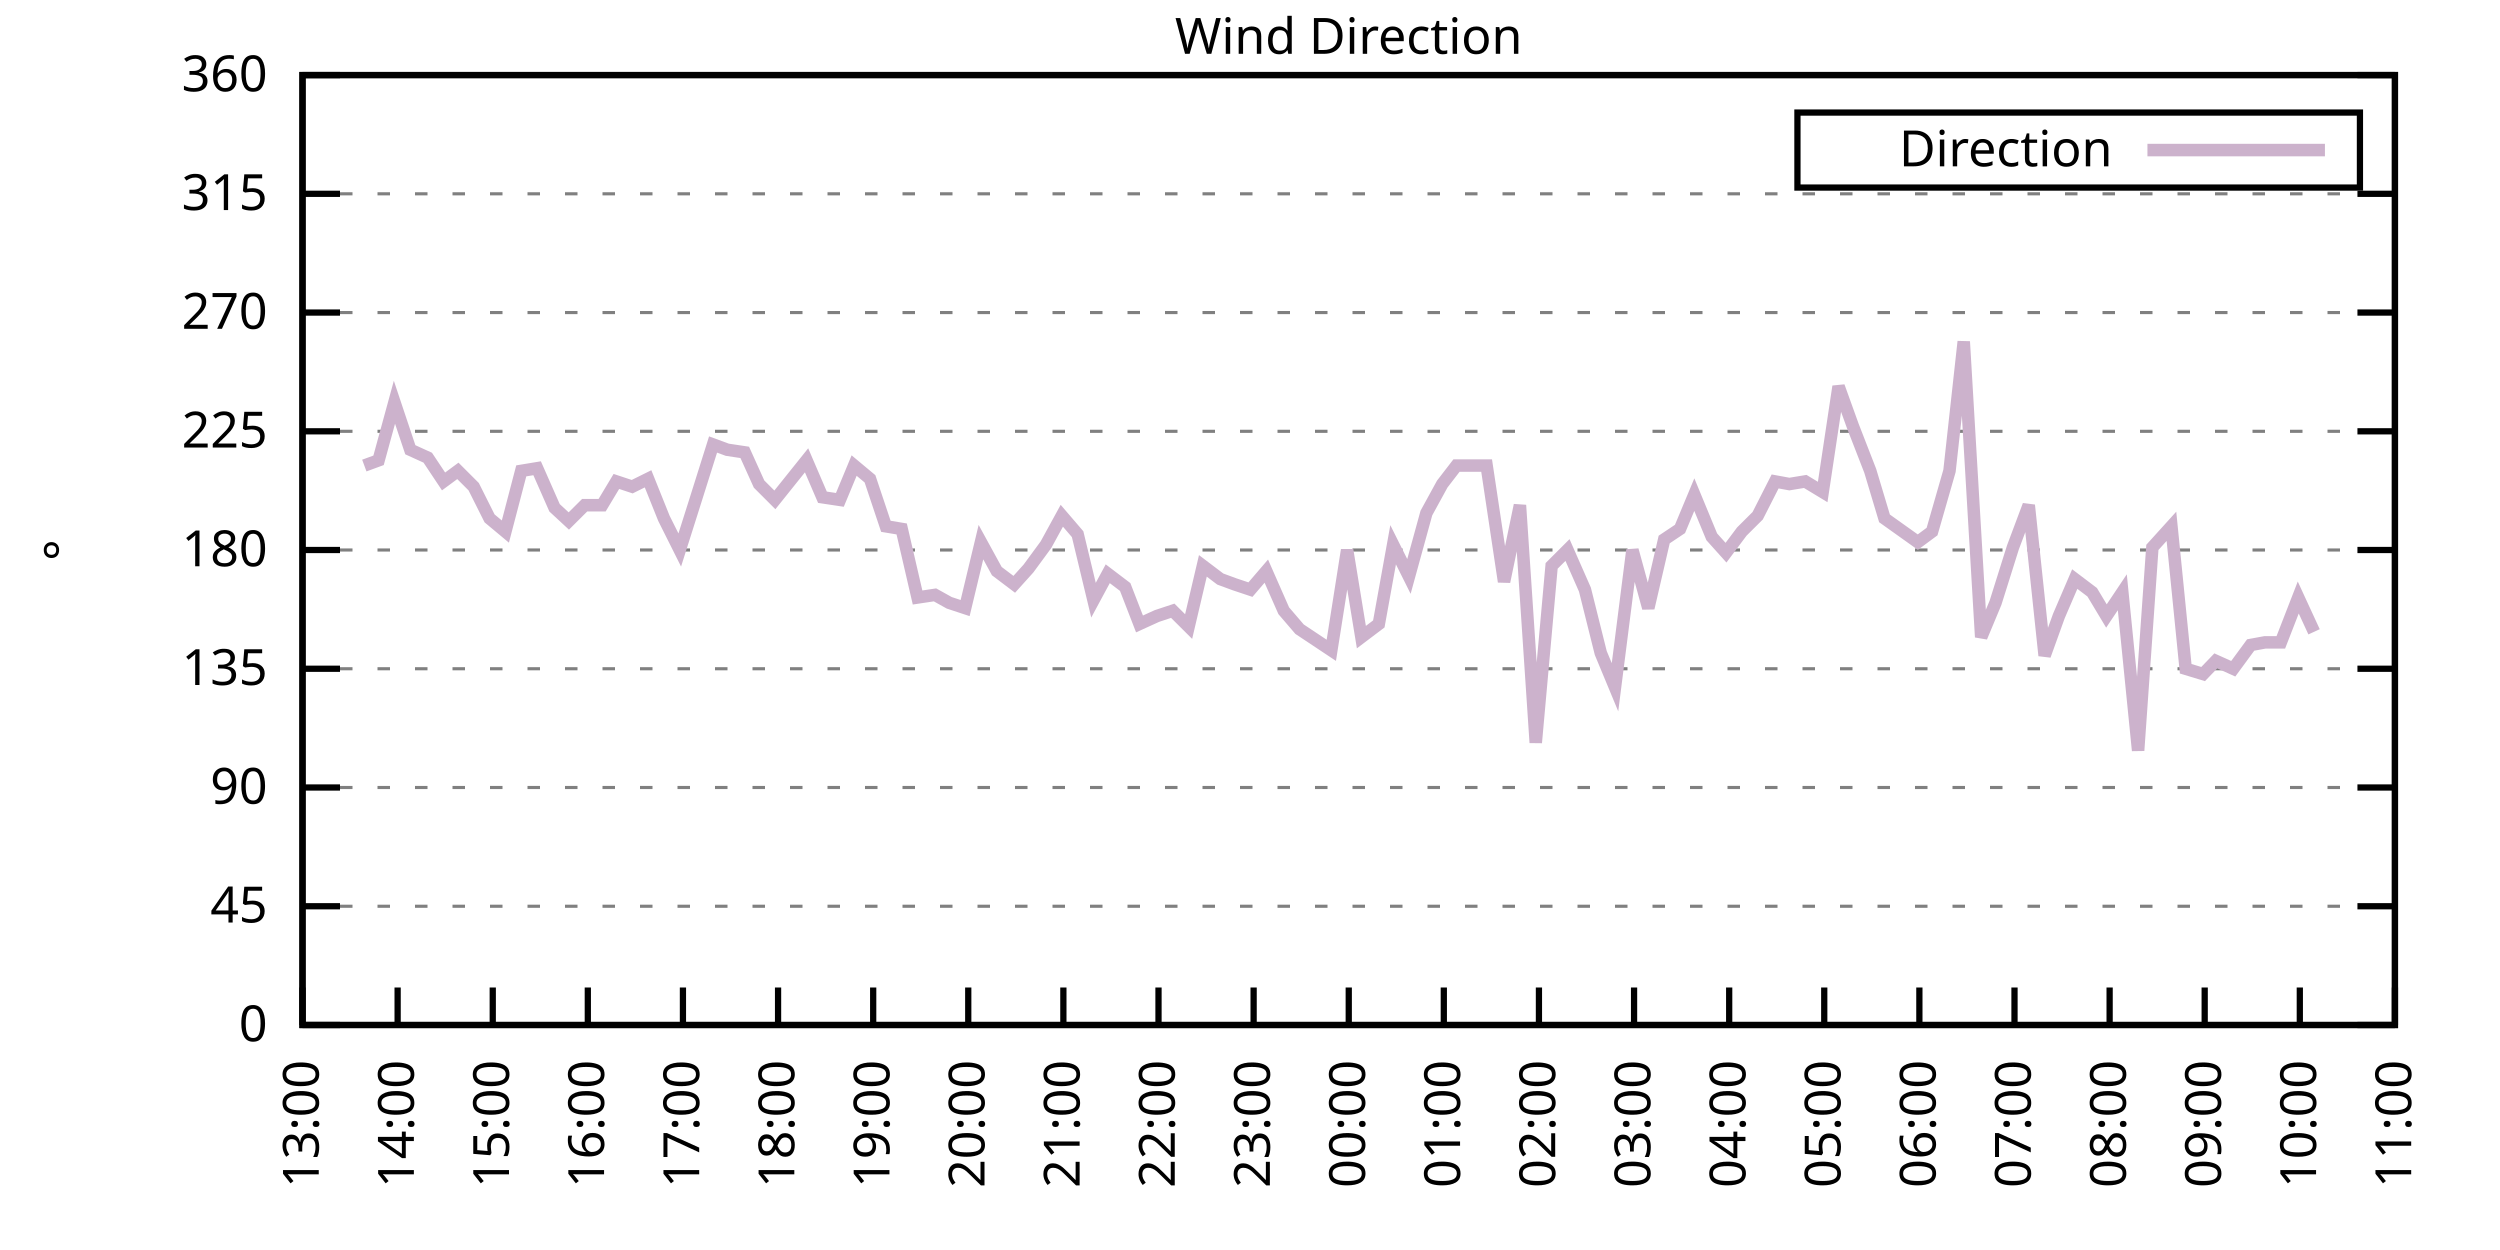
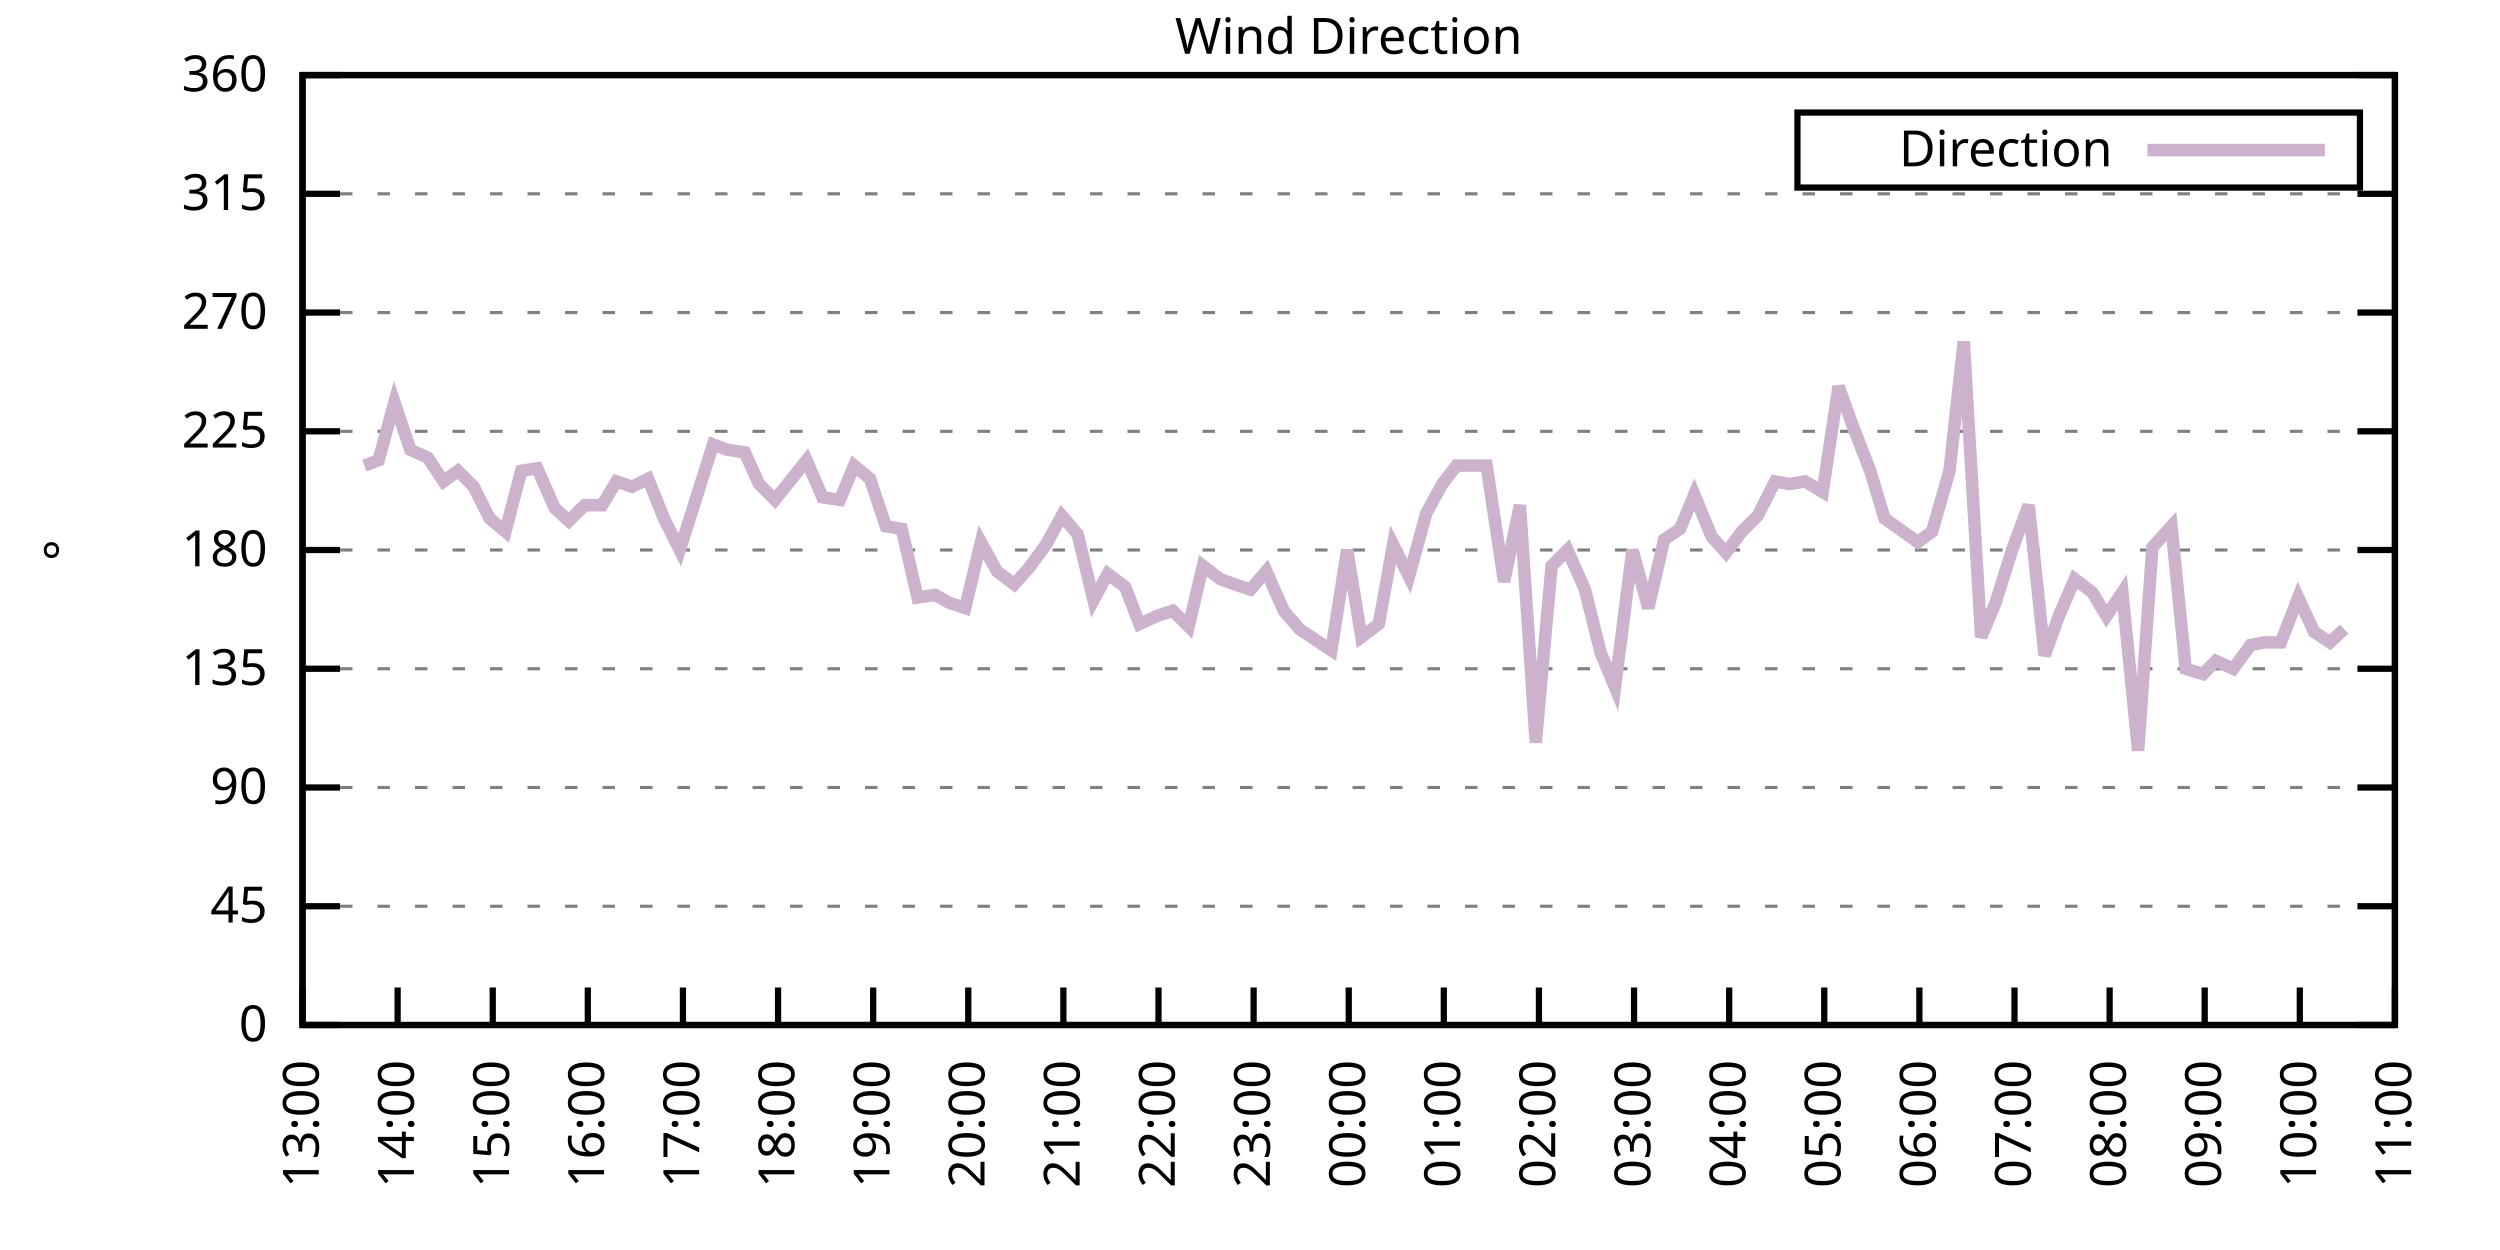
<svg xmlns="http://www.w3.org/2000/svg" xmlns:xlink="http://www.w3.org/1999/xlink" width="400" height="200" viewBox="0 0 400 200">
  <g id="gnuplot_canvas">
    <rect x="0" y="0" width="400" height="200" fill="none" />
    <defs>
      <circle id="gpDot" r="0.5" stroke-width="0.5" stroke="currentColor" />
      <path id="gpPt0" stroke-width="0.333" stroke="currentColor" d="M-1,0 h2 M0,-1 v2" />
      <path id="gpPt1" stroke-width="0.333" stroke="currentColor" d="M-1,-1 L1,1 M1,-1 L-1,1" />
      <path id="gpPt2" stroke-width="0.333" stroke="currentColor" d="M-1,0 L1,0 M0,-1 L0,1 M-1,-1 L1,1 M-1,1 L1,-1" />
      <rect id="gpPt3" stroke-width="0.333" stroke="currentColor" x="-1" y="-1" width="2" height="2" />
      <rect id="gpPt4" stroke-width="0.333" stroke="currentColor" fill="currentColor" x="-1" y="-1" width="2" height="2" />
      <circle id="gpPt5" stroke-width="0.333" stroke="currentColor" cx="0" cy="0" r="1" />
      <use xlink:href="#gpPt5" id="gpPt6" fill="currentColor" stroke="none" />
      <path id="gpPt7" stroke-width="0.333" stroke="currentColor" d="M0,-1.33 L-1.33,0.67 L1.33,0.67 z" />
      <use xlink:href="#gpPt7" id="gpPt8" fill="currentColor" stroke="none" />
      <use xlink:href="#gpPt7" id="gpPt9" stroke="currentColor" transform="rotate(180)" />
      <use xlink:href="#gpPt9" id="gpPt10" fill="currentColor" stroke="none" />
      <use xlink:href="#gpPt3" id="gpPt11" stroke="currentColor" transform="rotate(45)" />
      <use xlink:href="#gpPt11" id="gpPt12" fill="currentColor" stroke="none" />
      <path id="gpPt13" stroke-width="0.333" stroke="currentColor" d="M0,1.330 L1.265,0.411 L0.782,-1.067 L-0.782,-1.076 L-1.265,0.411 z" />
      <use xlink:href="#gpPt13" id="gpPt14" fill="currentColor" stroke="none" />
      <filter id="textbox" filterUnits="objectBoundingBox" x="0" y="0" height="1" width="1">
        <feFlood flood-color="white" flood-opacity="1" result="bgnd" />
        <feComposite in="SourceGraphic" in2="bgnd" operator="atop" />
      </filter>
      <filter id="greybox" filterUnits="objectBoundingBox" x="0" y="0" height="1" width="1">
        <feFlood flood-color="lightgrey" flood-opacity="1" result="grey" />
        <feComposite in="SourceGraphic" in2="grey" operator="atop" />
      </filter>
    </defs>
    <g fill="none" color="white" stroke="currentColor" stroke-width="1.00" stroke-linecap="butt" stroke-linejoin="miter">
</g>
    <g fill="none" color="black" stroke="currentColor" stroke-width="1.00" stroke-linecap="butt" stroke-linejoin="miter">
      <g stroke="none" shape-rendering="crispEdges">
        <polygon fill="rgb(255, 255, 255)" points="48.40,164.00 383.18,164.00 383.18,12.02 48.40,12.02 " />
      </g>
    </g>
    <g fill="none" color="black" stroke="currentColor" stroke-width="1.00" stroke-linecap="butt" stroke-linejoin="miter">
</g>
    <g fill="none" color="black" stroke="black" stroke-width="0.50" stroke-linecap="butt" stroke-linejoin="miter">
</g>
    <g fill="none" color="gray" stroke="currentColor" stroke-width="0.50" stroke-linecap="butt" stroke-linejoin="miter">
      <path stroke="gray" stroke-dasharray="2,4" class="gridline" d="M48.40,164.00 L383.19,164.00  " />
    </g>
    <g fill="none" color="gray" stroke="gray" stroke-width="1.00" stroke-linecap="butt" stroke-linejoin="miter">
</g>
    <g fill="none" color="black" stroke="currentColor" stroke-width="1.00" stroke-linecap="butt" stroke-linejoin="miter">
      <path stroke="black" d="M48.40,164.00 L54.40,164.00 M383.19,164.00 L377.19,164.00  " />
      <g transform="translate(42.80,166.60)" stroke="none" fill="black" font-family="Sans" font-size="8.00" text-anchor="end">
        <text>
          <tspan font-family="Sans"> 0</tspan>
        </text>
      </g>
    </g>
    <g fill="none" color="black" stroke="currentColor" stroke-width="1.00" stroke-linecap="butt" stroke-linejoin="miter">
</g>
    <g fill="none" color="black" stroke="black" stroke-width="0.50" stroke-linecap="butt" stroke-linejoin="miter">
</g>
    <g fill="none" color="gray" stroke="currentColor" stroke-width="0.50" stroke-linecap="butt" stroke-linejoin="miter">
      <path stroke="gray" stroke-dasharray="2,4" class="gridline" d="M48.40,145.00 L383.19,145.00  " />
    </g>
    <g fill="none" color="gray" stroke="gray" stroke-width="1.00" stroke-linecap="butt" stroke-linejoin="miter">
</g>
    <g fill="none" color="black" stroke="currentColor" stroke-width="1.00" stroke-linecap="butt" stroke-linejoin="miter">
      <path stroke="black" d="M48.40,145.00 L54.40,145.00 M383.19,145.00 L377.19,145.00  " />
      <g transform="translate(42.80,147.60)" stroke="none" fill="black" font-family="Sans" font-size="8.00" text-anchor="end">
        <text>
          <tspan font-family="Sans"> 45</tspan>
        </text>
      </g>
    </g>
    <g fill="none" color="black" stroke="currentColor" stroke-width="1.00" stroke-linecap="butt" stroke-linejoin="miter">
</g>
    <g fill="none" color="black" stroke="black" stroke-width="0.50" stroke-linecap="butt" stroke-linejoin="miter">
</g>
    <g fill="none" color="gray" stroke="currentColor" stroke-width="0.50" stroke-linecap="butt" stroke-linejoin="miter">
      <path stroke="gray" stroke-dasharray="2,4" class="gridline" d="M48.40,126.00 L383.19,126.00  " />
    </g>
    <g fill="none" color="gray" stroke="gray" stroke-width="1.00" stroke-linecap="butt" stroke-linejoin="miter">
</g>
    <g fill="none" color="black" stroke="currentColor" stroke-width="1.00" stroke-linecap="butt" stroke-linejoin="miter">
      <path stroke="black" d="M48.40,126.00 L54.40,126.00 M383.19,126.00 L377.19,126.00  " />
      <g transform="translate(42.80,128.60)" stroke="none" fill="black" font-family="Sans" font-size="8.00" text-anchor="end">
        <text>
          <tspan font-family="Sans"> 90</tspan>
        </text>
      </g>
    </g>
    <g fill="none" color="black" stroke="currentColor" stroke-width="1.00" stroke-linecap="butt" stroke-linejoin="miter">
</g>
    <g fill="none" color="black" stroke="black" stroke-width="0.50" stroke-linecap="butt" stroke-linejoin="miter">
</g>
    <g fill="none" color="gray" stroke="currentColor" stroke-width="0.50" stroke-linecap="butt" stroke-linejoin="miter">
      <path stroke="gray" stroke-dasharray="2,4" class="gridline" d="M48.40,107.00 L383.19,107.00  " />
    </g>
    <g fill="none" color="gray" stroke="gray" stroke-width="1.00" stroke-linecap="butt" stroke-linejoin="miter">
</g>
    <g fill="none" color="black" stroke="currentColor" stroke-width="1.00" stroke-linecap="butt" stroke-linejoin="miter">
      <path stroke="black" d="M48.40,107.00 L54.40,107.00 M383.19,107.00 L377.19,107.00  " />
      <g transform="translate(42.80,109.60)" stroke="none" fill="black" font-family="Sans" font-size="8.00" text-anchor="end">
        <text>
          <tspan font-family="Sans"> 135</tspan>
        </text>
      </g>
    </g>
    <g fill="none" color="black" stroke="currentColor" stroke-width="1.00" stroke-linecap="butt" stroke-linejoin="miter">
</g>
    <g fill="none" color="black" stroke="black" stroke-width="0.50" stroke-linecap="butt" stroke-linejoin="miter">
</g>
    <g fill="none" color="gray" stroke="currentColor" stroke-width="0.50" stroke-linecap="butt" stroke-linejoin="miter">
      <path stroke="gray" stroke-dasharray="2,4" class="gridline" d="M48.40,88.00 L383.19,88.00  " />
    </g>
    <g fill="none" color="gray" stroke="gray" stroke-width="1.00" stroke-linecap="butt" stroke-linejoin="miter">
</g>
    <g fill="none" color="black" stroke="currentColor" stroke-width="1.00" stroke-linecap="butt" stroke-linejoin="miter">
      <path stroke="black" d="M48.40,88.00 L54.40,88.00 M383.19,88.00 L377.19,88.00  " />
      <g transform="translate(42.80,90.60)" stroke="none" fill="black" font-family="Sans" font-size="8.00" text-anchor="end">
        <text>
          <tspan font-family="Sans"> 180</tspan>
        </text>
      </g>
    </g>
    <g fill="none" color="black" stroke="currentColor" stroke-width="1.00" stroke-linecap="butt" stroke-linejoin="miter">
</g>
    <g fill="none" color="black" stroke="black" stroke-width="0.50" stroke-linecap="butt" stroke-linejoin="miter">
</g>
    <g fill="none" color="gray" stroke="currentColor" stroke-width="0.50" stroke-linecap="butt" stroke-linejoin="miter">
      <path stroke="gray" stroke-dasharray="2,4" class="gridline" d="M48.40,69.01 L383.19,69.01  " />
    </g>
    <g fill="none" color="gray" stroke="gray" stroke-width="1.00" stroke-linecap="butt" stroke-linejoin="miter">
</g>
    <g fill="none" color="black" stroke="currentColor" stroke-width="1.00" stroke-linecap="butt" stroke-linejoin="miter">
      <path stroke="black" d="M48.40,69.01 L54.40,69.01 M383.19,69.01 L377.19,69.01  " />
      <g transform="translate(42.80,71.61)" stroke="none" fill="black" font-family="Sans" font-size="8.00" text-anchor="end">
        <text>
          <tspan font-family="Sans"> 225</tspan>
        </text>
      </g>
    </g>
    <g fill="none" color="black" stroke="currentColor" stroke-width="1.00" stroke-linecap="butt" stroke-linejoin="miter">
</g>
    <g fill="none" color="black" stroke="black" stroke-width="0.50" stroke-linecap="butt" stroke-linejoin="miter">
</g>
    <g fill="none" color="gray" stroke="currentColor" stroke-width="0.50" stroke-linecap="butt" stroke-linejoin="miter">
      <path stroke="gray" stroke-dasharray="2,4" class="gridline" d="M48.40,50.01 L383.19,50.01  " />
    </g>
    <g fill="none" color="gray" stroke="gray" stroke-width="1.00" stroke-linecap="butt" stroke-linejoin="miter">
</g>
    <g fill="none" color="black" stroke="currentColor" stroke-width="1.00" stroke-linecap="butt" stroke-linejoin="miter">
      <path stroke="black" d="M48.40,50.01 L54.40,50.01 M383.19,50.01 L377.19,50.01  " />
      <g transform="translate(42.80,52.61)" stroke="none" fill="black" font-family="Sans" font-size="8.00" text-anchor="end">
        <text>
          <tspan font-family="Sans"> 270</tspan>
        </text>
      </g>
    </g>
    <g fill="none" color="black" stroke="currentColor" stroke-width="1.00" stroke-linecap="butt" stroke-linejoin="miter">
</g>
    <g fill="none" color="black" stroke="black" stroke-width="0.50" stroke-linecap="butt" stroke-linejoin="miter">
</g>
    <g fill="none" color="gray" stroke="currentColor" stroke-width="0.50" stroke-linecap="butt" stroke-linejoin="miter">
      <path stroke="gray" stroke-dasharray="2,4" class="gridline" d="M48.40,31.01 L383.19,31.01  " />
    </g>
    <g fill="none" color="gray" stroke="gray" stroke-width="1.00" stroke-linecap="butt" stroke-linejoin="miter">
</g>
    <g fill="none" color="black" stroke="currentColor" stroke-width="1.00" stroke-linecap="butt" stroke-linejoin="miter">
      <path stroke="black" d="M48.40,31.01 L54.40,31.01 M383.19,31.01 L377.19,31.01  " />
      <g transform="translate(42.80,33.61)" stroke="none" fill="black" font-family="Sans" font-size="8.00" text-anchor="end">
        <text>
          <tspan font-family="Sans"> 315</tspan>
        </text>
      </g>
    </g>
    <g fill="none" color="black" stroke="currentColor" stroke-width="1.00" stroke-linecap="butt" stroke-linejoin="miter">
</g>
    <g fill="none" color="black" stroke="black" stroke-width="0.50" stroke-linecap="butt" stroke-linejoin="miter">
</g>
    <g fill="none" color="gray" stroke="currentColor" stroke-width="0.50" stroke-linecap="butt" stroke-linejoin="miter">
      <path stroke="gray" stroke-dasharray="2,4" class="gridline" d="M48.40,12.01 L383.19,12.01  " />
    </g>
    <g fill="none" color="gray" stroke="gray" stroke-width="1.00" stroke-linecap="butt" stroke-linejoin="miter">
</g>
    <g fill="none" color="black" stroke="currentColor" stroke-width="1.00" stroke-linecap="butt" stroke-linejoin="miter">
      <path stroke="black" d="M48.40,12.01 L54.40,12.01 M383.19,12.01 L377.19,12.01  " />
      <g transform="translate(42.80,14.61)" stroke="none" fill="black" font-family="Sans" font-size="8.00" text-anchor="end">
        <text>
          <tspan font-family="Sans"> 360</tspan>
        </text>
      </g>
    </g>
    <g fill="none" color="black" stroke="currentColor" stroke-width="1.00" stroke-linecap="butt" stroke-linejoin="miter">
      <path stroke="black" d="M48.40,164.00 L48.40,158.00  " />
      <g transform="translate(51.00,169.60) rotate(270.00)" stroke="none" fill="black" font-family="Sans" font-size="8.00" text-anchor="end">
        <text>
          <tspan font-family="Sans">13:00</tspan>
        </text>
      </g>
    </g>
    <g fill="none" color="black" stroke="currentColor" stroke-width="1.00" stroke-linecap="butt" stroke-linejoin="miter">
      <path stroke="black" d="M63.62,164.00 L63.62,158.00  " />
      <g transform="translate(66.22,169.60) rotate(270.00)" stroke="none" fill="black" font-family="Sans" font-size="8.00" text-anchor="end">
        <text>
          <tspan font-family="Sans">14:00</tspan>
        </text>
      </g>
    </g>
    <g fill="none" color="black" stroke="currentColor" stroke-width="1.00" stroke-linecap="butt" stroke-linejoin="miter">
      <path stroke="black" d="M78.84,164.00 L78.84,158.00  " />
      <g transform="translate(81.44,169.60) rotate(270.00)" stroke="none" fill="black" font-family="Sans" font-size="8.00" text-anchor="end">
        <text>
          <tspan font-family="Sans">15:00</tspan>
        </text>
      </g>
    </g>
    <g fill="none" color="black" stroke="currentColor" stroke-width="1.00" stroke-linecap="butt" stroke-linejoin="miter">
      <path stroke="black" d="M94.05,164.00 L94.05,158.00  " />
      <g transform="translate(96.65,169.60) rotate(270.00)" stroke="none" fill="black" font-family="Sans" font-size="8.00" text-anchor="end">
        <text>
          <tspan font-family="Sans">16:00</tspan>
        </text>
      </g>
    </g>
    <g fill="none" color="black" stroke="currentColor" stroke-width="1.00" stroke-linecap="butt" stroke-linejoin="miter">
      <path stroke="black" d="M109.27,164.00 L109.27,158.00  " />
      <g transform="translate(111.87,169.60) rotate(270.00)" stroke="none" fill="black" font-family="Sans" font-size="8.00" text-anchor="end">
        <text>
          <tspan font-family="Sans">17:00</tspan>
        </text>
      </g>
    </g>
    <g fill="none" color="black" stroke="currentColor" stroke-width="1.00" stroke-linecap="butt" stroke-linejoin="miter">
      <path stroke="black" d="M124.49,164.00 L124.49,158.00  " />
      <g transform="translate(127.09,169.60) rotate(270.00)" stroke="none" fill="black" font-family="Sans" font-size="8.00" text-anchor="end">
        <text>
          <tspan font-family="Sans">18:00</tspan>
        </text>
      </g>
    </g>
    <g fill="none" color="black" stroke="currentColor" stroke-width="1.00" stroke-linecap="butt" stroke-linejoin="miter">
      <path stroke="black" d="M139.71,164.00 L139.71,158.00  " />
      <g transform="translate(142.31,169.60) rotate(270.00)" stroke="none" fill="black" font-family="Sans" font-size="8.00" text-anchor="end">
        <text>
          <tspan font-family="Sans">19:00</tspan>
        </text>
      </g>
    </g>
    <g fill="none" color="black" stroke="currentColor" stroke-width="1.00" stroke-linecap="butt" stroke-linejoin="miter">
      <path stroke="black" d="M154.92,164.00 L154.92,158.00  " />
      <g transform="translate(157.52,169.60) rotate(270.00)" stroke="none" fill="black" font-family="Sans" font-size="8.00" text-anchor="end">
        <text>
          <tspan font-family="Sans">20:00</tspan>
        </text>
      </g>
    </g>
    <g fill="none" color="black" stroke="currentColor" stroke-width="1.00" stroke-linecap="butt" stroke-linejoin="miter">
      <path stroke="black" d="M170.14,164.00 L170.14,158.00  " />
      <g transform="translate(172.74,169.60) rotate(270.00)" stroke="none" fill="black" font-family="Sans" font-size="8.00" text-anchor="end">
        <text>
          <tspan font-family="Sans">21:00</tspan>
        </text>
      </g>
    </g>
    <g fill="none" color="black" stroke="currentColor" stroke-width="1.00" stroke-linecap="butt" stroke-linejoin="miter">
      <path stroke="black" d="M185.36,164.00 L185.36,158.00  " />
      <g transform="translate(187.96,169.60) rotate(270.00)" stroke="none" fill="black" font-family="Sans" font-size="8.00" text-anchor="end">
        <text>
          <tspan font-family="Sans">22:00</tspan>
        </text>
      </g>
    </g>
    <g fill="none" color="black" stroke="currentColor" stroke-width="1.00" stroke-linecap="butt" stroke-linejoin="miter">
      <path stroke="black" d="M200.58,164.00 L200.58,158.00  " />
      <g transform="translate(203.18,169.60) rotate(270.00)" stroke="none" fill="black" font-family="Sans" font-size="8.00" text-anchor="end">
        <text>
          <tspan font-family="Sans">23:00</tspan>
        </text>
      </g>
    </g>
    <g fill="none" color="black" stroke="currentColor" stroke-width="1.00" stroke-linecap="butt" stroke-linejoin="miter">
      <path stroke="black" d="M215.80,164.00 L215.80,158.00  " />
      <g transform="translate(218.40,169.60) rotate(270.00)" stroke="none" fill="black" font-family="Sans" font-size="8.00" text-anchor="end">
        <text>
          <tspan font-family="Sans">00:00</tspan>
        </text>
      </g>
    </g>
    <g fill="none" color="black" stroke="currentColor" stroke-width="1.00" stroke-linecap="butt" stroke-linejoin="miter">
      <path stroke="black" d="M231.01,164.00 L231.01,158.00  " />
      <g transform="translate(233.61,169.60) rotate(270.00)" stroke="none" fill="black" font-family="Sans" font-size="8.00" text-anchor="end">
        <text>
          <tspan font-family="Sans">01:00</tspan>
        </text>
      </g>
    </g>
    <g fill="none" color="black" stroke="currentColor" stroke-width="1.00" stroke-linecap="butt" stroke-linejoin="miter">
      <path stroke="black" d="M246.23,164.00 L246.23,158.00  " />
      <g transform="translate(248.83,169.60) rotate(270.00)" stroke="none" fill="black" font-family="Sans" font-size="8.00" text-anchor="end">
        <text>
          <tspan font-family="Sans">02:00</tspan>
        </text>
      </g>
    </g>
    <g fill="none" color="black" stroke="currentColor" stroke-width="1.00" stroke-linecap="butt" stroke-linejoin="miter">
      <path stroke="black" d="M261.45,164.00 L261.45,158.00  " />
      <g transform="translate(264.05,169.60) rotate(270.00)" stroke="none" fill="black" font-family="Sans" font-size="8.00" text-anchor="end">
        <text>
          <tspan font-family="Sans">03:00</tspan>
        </text>
      </g>
    </g>
    <g fill="none" color="black" stroke="currentColor" stroke-width="1.00" stroke-linecap="butt" stroke-linejoin="miter">
      <path stroke="black" d="M276.67,164.00 L276.67,158.00  " />
      <g transform="translate(279.27,169.60) rotate(270.00)" stroke="none" fill="black" font-family="Sans" font-size="8.00" text-anchor="end">
        <text>
          <tspan font-family="Sans">04:00</tspan>
        </text>
      </g>
    </g>
    <g fill="none" color="black" stroke="currentColor" stroke-width="1.00" stroke-linecap="butt" stroke-linejoin="miter">
      <path stroke="black" d="M291.88,164.00 L291.88,158.00  " />
      <g transform="translate(294.48,169.60) rotate(270.00)" stroke="none" fill="black" font-family="Sans" font-size="8.00" text-anchor="end">
        <text>
          <tspan font-family="Sans">05:00</tspan>
        </text>
      </g>
    </g>
    <g fill="none" color="black" stroke="currentColor" stroke-width="1.00" stroke-linecap="butt" stroke-linejoin="miter">
      <path stroke="black" d="M307.10,164.00 L307.10,158.00  " />
      <g transform="translate(309.70,169.60) rotate(270.00)" stroke="none" fill="black" font-family="Sans" font-size="8.00" text-anchor="end">
        <text>
          <tspan font-family="Sans">06:00</tspan>
        </text>
      </g>
    </g>
    <g fill="none" color="black" stroke="currentColor" stroke-width="1.00" stroke-linecap="butt" stroke-linejoin="miter">
      <path stroke="black" d="M322.32,164.00 L322.32,158.00  " />
      <g transform="translate(324.92,169.60) rotate(270.00)" stroke="none" fill="black" font-family="Sans" font-size="8.00" text-anchor="end">
        <text>
          <tspan font-family="Sans">07:00</tspan>
        </text>
      </g>
    </g>
    <g fill="none" color="black" stroke="currentColor" stroke-width="1.00" stroke-linecap="butt" stroke-linejoin="miter">
      <path stroke="black" d="M337.54,164.00 L337.54,158.00  " />
      <g transform="translate(340.14,169.60) rotate(270.00)" stroke="none" fill="black" font-family="Sans" font-size="8.00" text-anchor="end">
        <text>
          <tspan font-family="Sans">08:00</tspan>
        </text>
      </g>
    </g>
    <g fill="none" color="black" stroke="currentColor" stroke-width="1.00" stroke-linecap="butt" stroke-linejoin="miter">
      <path stroke="black" d="M352.75,164.00 L352.75,158.00  " />
      <g transform="translate(355.35,169.60) rotate(270.00)" stroke="none" fill="black" font-family="Sans" font-size="8.00" text-anchor="end">
        <text>
          <tspan font-family="Sans">09:00</tspan>
        </text>
      </g>
    </g>
    <g fill="none" color="black" stroke="currentColor" stroke-width="1.00" stroke-linecap="butt" stroke-linejoin="miter">
      <path stroke="black" d="M367.97,164.00 L367.97,158.00  " />
      <g transform="translate(370.57,169.60) rotate(270.00)" stroke="none" fill="black" font-family="Sans" font-size="8.00" text-anchor="end">
        <text>
          <tspan font-family="Sans">10:00</tspan>
        </text>
      </g>
    </g>
    <g fill="none" color="black" stroke="currentColor" stroke-width="1.00" stroke-linecap="butt" stroke-linejoin="miter">
      <path stroke="black" d="M383.19,164.00 L383.19,158.00  " />
      <g transform="translate(385.79,169.60) rotate(270.00)" stroke="none" fill="black" font-family="Sans" font-size="8.00" text-anchor="end">
        <text>
          <tspan font-family="Sans">11:00</tspan>
        </text>
      </g>
    </g>
    <g fill="none" color="black" stroke="currentColor" stroke-width="1.00" stroke-linecap="butt" stroke-linejoin="miter">
</g>
    <g fill="none" color="black" stroke="currentColor" stroke-width="1.00" stroke-linecap="butt" stroke-linejoin="miter">
      <path stroke="black" d="M48.40,12.01 L48.40,164.00 L383.19,164.00 L383.19,12.01 L48.40,12.01 Z  " />
    </g>
    <g fill="none" color="black" stroke="currentColor" stroke-width="1.00" stroke-linecap="butt" stroke-linejoin="miter">
</g>
    <g fill="none" color="black" stroke="currentColor" stroke-width="1.00" stroke-linecap="butt" stroke-linejoin="miter">
      <path stroke="black" d="M287.59,30.01 L287.59,18.01 L377.59,18.01 L377.59,30.01 L287.59,30.01 Z  " />
    </g>
    <g id="Wind_direction_plot_1">
      <g fill="none" color="white" stroke="black" stroke-width="2.00" stroke-linecap="butt" stroke-linejoin="miter">
</g>
      <g fill="none" color="black" stroke="currentColor" stroke-width="2.00" stroke-linecap="butt" stroke-linejoin="miter">
        <g transform="translate(337.99,26.61)" stroke="none" fill="black" font-family="Sans" font-size="8.00" text-anchor="end">
          <text>
            <tspan font-family="Sans">Direction</tspan>
          </text>
        </g>
      </g>
      <g fill="none" color="black" stroke="currentColor" stroke-width="2.00" stroke-linecap="butt" stroke-linejoin="miter">
-         <path stroke="rgb(204, 178, 204)" d="M343.59,24.01 L371.99,24.01 M58.29,74.49 L60.57,73.65 L63.11,64.36 L65.65,71.96 L68.44,73.23 L70.97,77.03   L73.26,75.34 L75.79,77.87 L78.33,82.94 L80.86,85.05 L83.40,75.34 L85.94,74.92 L88.73,81.25 L91.01,83.36   L93.55,80.83 L96.34,80.83 L98.62,77.03 L101.15,77.87 L103.69,76.61 L106.23,82.94 L108.76,88.00 L111.30,79.98   L114.09,71.12 L116.37,71.96 L119.16,72.38 L121.45,77.45 L123.98,79.98 L129.05,73.65 L131.59,79.56 L134.38,79.98   L136.66,74.49 L139.20,76.61 L141.74,84.21 L144.27,84.63 L146.81,95.60 L149.60,95.18 L151.88,96.45 L154.42,97.29   L156.95,86.74 L159.49,91.38 L162.28,93.49 L164.56,90.96 L167.35,87.16 L169.89,82.52 L172.42,85.47 L174.96,96.03   L177.24,91.80 L180.03,93.92 L182.32,99.83 L185.11,98.56 L187.64,97.72 L190.18,100.25 L192.46,90.54 L195.25,92.65   L197.53,93.49 L200.07,94.34 L202.61,91.38 L205.40,97.72 L207.93,100.67 L213.01,104.05 L215.54,88.00 L217.82,101.94   L220.61,99.83 L222.90,87.16 L225.43,92.23 L228.22,82.09 L230.76,77.45 L233.04,74.49 L235.58,74.49 L237.86,74.49   L240.65,93.07 L243.19,80.83 L245.72,118.83 L248.26,90.54 L250.80,88.00 L253.59,94.34 L256.12,104.47 L258.40,109.96   L261.19,88.00 L263.73,97.29 L266.27,86.32 L268.80,84.63 L271.09,79.14 L273.88,85.89 L276.16,88.43 L278.69,85.05   L281.23,82.52 L284.02,77.03 L286.30,77.45 L288.84,77.03 L291.63,78.72 L294.17,61.83 L296.45,68.16 L299.24,75.34   L301.52,82.94 L306.85,86.74 L309.13,85.05 L311.92,75.34 L314.20,54.65 L316.99,101.94 L319.28,96.45 L322.07,87.58   L324.60,80.83 L327.14,104.89 L329.42,98.56 L331.96,92.65 L334.75,94.76 L337.03,98.56 L339.57,94.76 L342.10,120.09   L344.38,87.58 L347.43,84.21 L349.71,107.00 L352.50,107.85 L354.53,105.74 L357.32,107.00 L360.11,103.20 L362.39,102.78   L364.93,102.78 L367.72,95.60 L370.25,101.09  " />
+         <path stroke="rgb(204, 178, 204)" d="M343.59,24.01 L371.99,24.01 M58.29,74.49 L60.57,73.65 L63.11,64.36 L65.65,71.96 L68.44,73.23 L70.97,77.03   L73.26,75.34 L75.79,77.87 L78.33,82.94 L80.86,85.05 L83.40,75.34 L85.94,74.92 L88.73,81.25 L91.01,83.36   L93.55,80.83 L96.34,80.83 L98.62,77.03 L101.15,77.87 L103.69,76.61 L106.23,82.94 L108.76,88.00 L111.30,79.98   L114.09,71.12 L116.37,71.96 L119.16,72.38 L121.45,77.45 L123.98,79.98 L129.05,73.65 L131.59,79.56 L134.38,79.98   L136.66,74.49 L139.20,76.61 L141.74,84.21 L144.27,84.63 L146.81,95.60 L149.60,95.18 L151.88,96.45 L154.42,97.29   L156.95,86.74 L159.49,91.38 L162.28,93.49 L164.56,90.96 L167.35,87.16 L169.89,82.52 L172.42,85.47 L174.96,96.03   L177.24,91.80 L180.03,93.92 L182.32,99.83 L185.11,98.56 L187.64,97.72 L190.18,100.25 L192.46,90.54 L195.25,92.65   L197.53,93.49 L200.07,94.34 L202.61,91.38 L205.40,97.72 L207.93,100.67 L213.01,104.05 L215.54,88.00 L217.82,101.94   L220.61,99.83 L222.90,87.16 L225.43,92.23 L228.22,82.09 L230.76,77.45 L233.04,74.49 L235.58,74.49 L237.86,74.49   L240.65,93.07 L243.19,80.83 L245.72,118.83 L248.26,90.54 L250.80,88.00 L253.59,94.34 L256.12,104.47 L258.40,109.96   L261.19,88.00 L263.73,97.29 L266.27,86.32 L268.80,84.63 L271.09,79.14 L273.88,85.89 L276.16,88.43 L278.69,85.05   L281.23,82.52 L284.02,77.03 L286.30,77.45 L288.84,77.03 L291.63,78.72 L294.17,61.83 L296.45,68.16 L299.24,75.34   L301.52,82.94 L306.85,86.74 L309.13,85.05 L311.92,75.34 L314.20,54.65 L316.99,101.94 L319.28,96.45 L322.07,87.58   L324.60,80.83 L327.14,104.89 L329.42,98.56 L331.96,92.65 L334.75,94.76 L337.03,98.56 L339.57,94.76 L342.10,120.09   L344.38,87.58 L347.43,84.21 L349.71,107.00 L352.50,107.85 L354.53,105.74 L357.32,107.00 L360.11,103.20 L362.39,102.78   L364.93,102.78 L367.72,95.60 L370.25,101.09 L372.79,102.78 L375.07,100.67  " />
      </g>
    </g>
    <g fill="none" color="black" stroke="currentColor" stroke-width="2.00" stroke-linecap="butt" stroke-linejoin="miter">
</g>
    <g fill="none" color="black" stroke="black" stroke-width="1.00" stroke-linecap="butt" stroke-linejoin="miter">
</g>
    <g fill="none" color="black" stroke="currentColor" stroke-width="1.00" stroke-linecap="butt" stroke-linejoin="miter">
      <path stroke="black" d="M48.40,12.01 L48.40,164.00 L383.19,164.00 L383.19,12.01 L48.40,12.01 Z  " />
      <g transform="translate(12.80,88.01) rotate(270.00)" stroke="none" fill="black" font-family="Sans" font-size="8.00" text-anchor="middle">
        <text>
          <tspan font-family="Sans">°</tspan>
        </text>
      </g>
    </g>
    <g fill="none" color="black" stroke="currentColor" stroke-width="1.00" stroke-linecap="butt" stroke-linejoin="miter">
</g>
    <g fill="none" color="black" stroke="currentColor" stroke-width="1.00" stroke-linecap="butt" stroke-linejoin="miter">
      <g transform="translate(215.79,8.61)" stroke="none" fill="black" font-family="Sans" font-size="8.00" text-anchor="middle">
        <text>
          <tspan font-family="Sans">Wind Direction</tspan>
        </text>
      </g>
    </g>
    <g fill="none" color="black" stroke="currentColor" stroke-width="1.00" stroke-linecap="butt" stroke-linejoin="miter">
</g>
  </g>
</svg>
